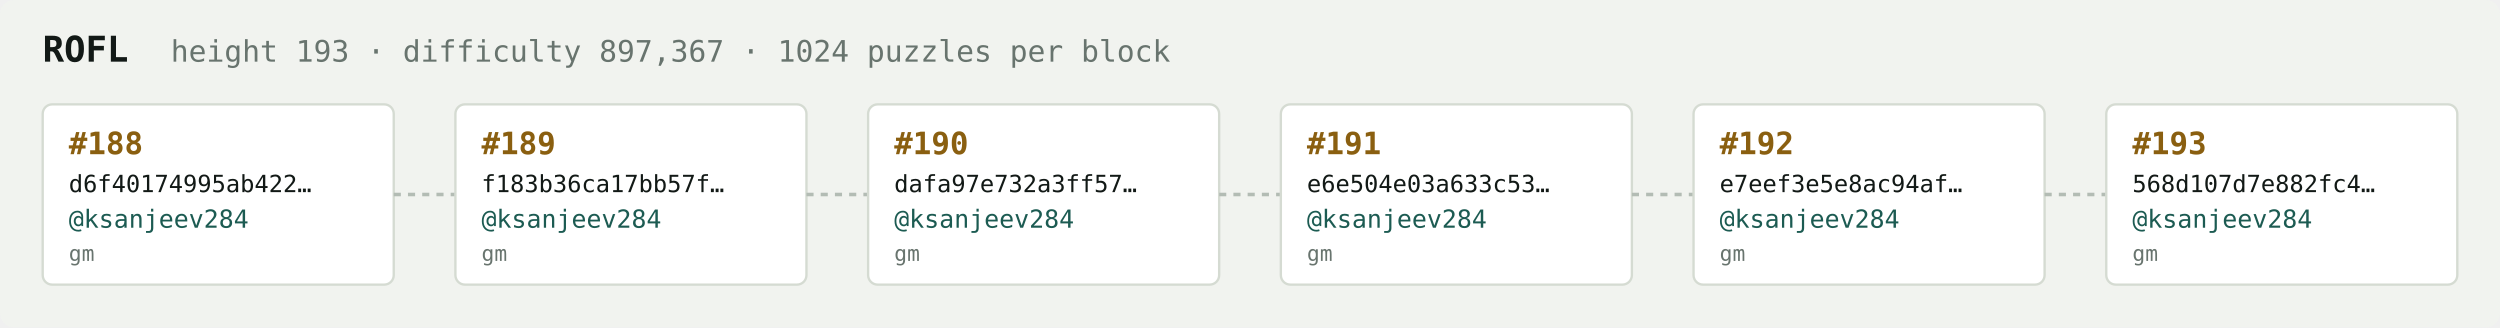
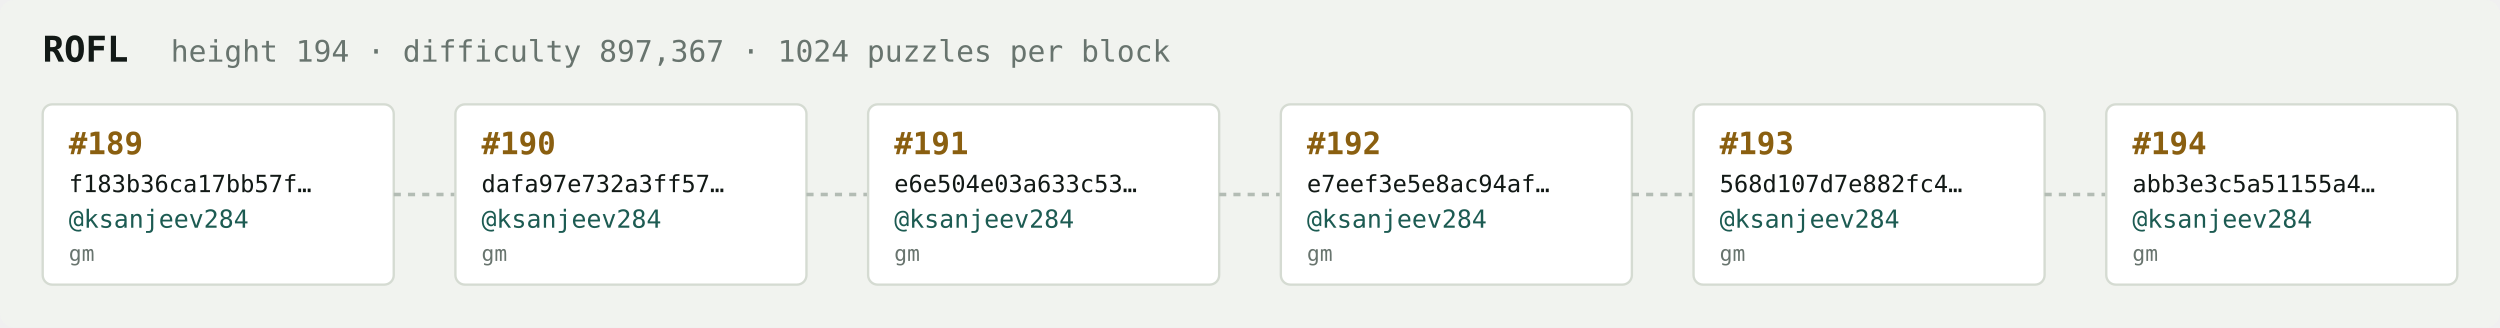
<svg xmlns="http://www.w3.org/2000/svg" width="1054" height="138" viewBox="0 0 1054 138" font-family="ui-monospace,SFMono-Regular,Menlo,monospace">
  <rect fill="#f1f3ef" width="1054" height="138" rx="6" />
  <text x="18" y="26" fill="#121916" font-size="15" font-weight="700">ROFL</text>
-   <text x="72" y="26" fill="#68746e" font-size="12.5">height 193 · difficulty 897,367 · 1024 puzzles per block</text>
+   <text x="72" y="26" fill="#68746e" font-size="12.5">height 194 · difficulty 897,367 · 1024 puzzles per block</text>
  <rect x="18" y="44" width="148" height="76" rx="4" fill="#ffffff" stroke="#d5dbd2" stroke-width="1" />
-   <text x="29" y="65" fill="#8a5f10" font-size="13" font-weight="700">#188</text>
-   <text x="29" y="81" fill="#121916" font-size="10">d6f40174995ab422…</text>
+   <text x="29" y="65" fill="#8a5f10" font-size="13" font-weight="700">#189</text>
+   <text x="29" y="81" fill="#121916" font-size="10">f183b36ca17bb57f…</text>
  <text x="29" y="96" fill="#1c5b52" font-size="10.5">@ksanjeev284</text>
  <text x="29" y="110" fill="#68746e" font-size="9">gm</text>
  <line x1="166" y1="82.0" x2="192" y2="82.0" stroke="#b3bcb4" stroke-width="1.5" stroke-dasharray="3 3" />
  <rect x="192" y="44" width="148" height="76" rx="4" fill="#ffffff" stroke="#d5dbd2" stroke-width="1" />
-   <text x="203" y="65" fill="#8a5f10" font-size="13" font-weight="700">#189</text>
-   <text x="203" y="81" fill="#121916" font-size="10">f183b36ca17bb57f…</text>
+   <text x="203" y="65" fill="#8a5f10" font-size="13" font-weight="700">#190</text>
+   <text x="203" y="81" fill="#121916" font-size="10">dafa97e732a3ff57…</text>
  <text x="203" y="96" fill="#1c5b52" font-size="10.5">@ksanjeev284</text>
  <text x="203" y="110" fill="#68746e" font-size="9">gm</text>
  <line x1="340" y1="82.0" x2="366" y2="82.0" stroke="#b3bcb4" stroke-width="1.5" stroke-dasharray="3 3" />
  <rect x="366" y="44" width="148" height="76" rx="4" fill="#ffffff" stroke="#d5dbd2" stroke-width="1" />
-   <text x="377" y="65" fill="#8a5f10" font-size="13" font-weight="700">#190</text>
-   <text x="377" y="81" fill="#121916" font-size="10">dafa97e732a3ff57…</text>
+   <text x="377" y="65" fill="#8a5f10" font-size="13" font-weight="700">#191</text>
+   <text x="377" y="81" fill="#121916" font-size="10">e6e504e03a633c53…</text>
  <text x="377" y="96" fill="#1c5b52" font-size="10.5">@ksanjeev284</text>
  <text x="377" y="110" fill="#68746e" font-size="9">gm</text>
  <line x1="514" y1="82.0" x2="540" y2="82.0" stroke="#b3bcb4" stroke-width="1.5" stroke-dasharray="3 3" />
  <rect x="540" y="44" width="148" height="76" rx="4" fill="#ffffff" stroke="#d5dbd2" stroke-width="1" />
-   <text x="551" y="65" fill="#8a5f10" font-size="13" font-weight="700">#191</text>
-   <text x="551" y="81" fill="#121916" font-size="10">e6e504e03a633c53…</text>
+   <text x="551" y="65" fill="#8a5f10" font-size="13" font-weight="700">#192</text>
+   <text x="551" y="81" fill="#121916" font-size="10">e7eef3e5e8ac94af…</text>
  <text x="551" y="96" fill="#1c5b52" font-size="10.5">@ksanjeev284</text>
  <text x="551" y="110" fill="#68746e" font-size="9">gm</text>
  <line x1="688" y1="82.0" x2="714" y2="82.0" stroke="#b3bcb4" stroke-width="1.5" stroke-dasharray="3 3" />
  <rect x="714" y="44" width="148" height="76" rx="4" fill="#ffffff" stroke="#d5dbd2" stroke-width="1" />
-   <text x="725" y="65" fill="#8a5f10" font-size="13" font-weight="700">#192</text>
-   <text x="725" y="81" fill="#121916" font-size="10">e7eef3e5e8ac94af…</text>
+   <text x="725" y="65" fill="#8a5f10" font-size="13" font-weight="700">#193</text>
+   <text x="725" y="81" fill="#121916" font-size="10">568d107d7e882fc4…</text>
  <text x="725" y="96" fill="#1c5b52" font-size="10.5">@ksanjeev284</text>
  <text x="725" y="110" fill="#68746e" font-size="9">gm</text>
  <line x1="862" y1="82.0" x2="888" y2="82.0" stroke="#b3bcb4" stroke-width="1.5" stroke-dasharray="3 3" />
  <rect x="888" y="44" width="148" height="76" rx="4" fill="#ffffff" stroke="#d5dbd2" stroke-width="1" />
-   <text x="899" y="65" fill="#8a5f10" font-size="13" font-weight="700">#193</text>
-   <text x="899" y="81" fill="#121916" font-size="10">568d107d7e882fc4…</text>
+   <text x="899" y="65" fill="#8a5f10" font-size="13" font-weight="700">#194</text>
+   <text x="899" y="81" fill="#121916" font-size="10">abb3e3c5a51155a4…</text>
  <text x="899" y="96" fill="#1c5b52" font-size="10.5">@ksanjeev284</text>
  <text x="899" y="110" fill="#68746e" font-size="9">gm</text>
</svg>
